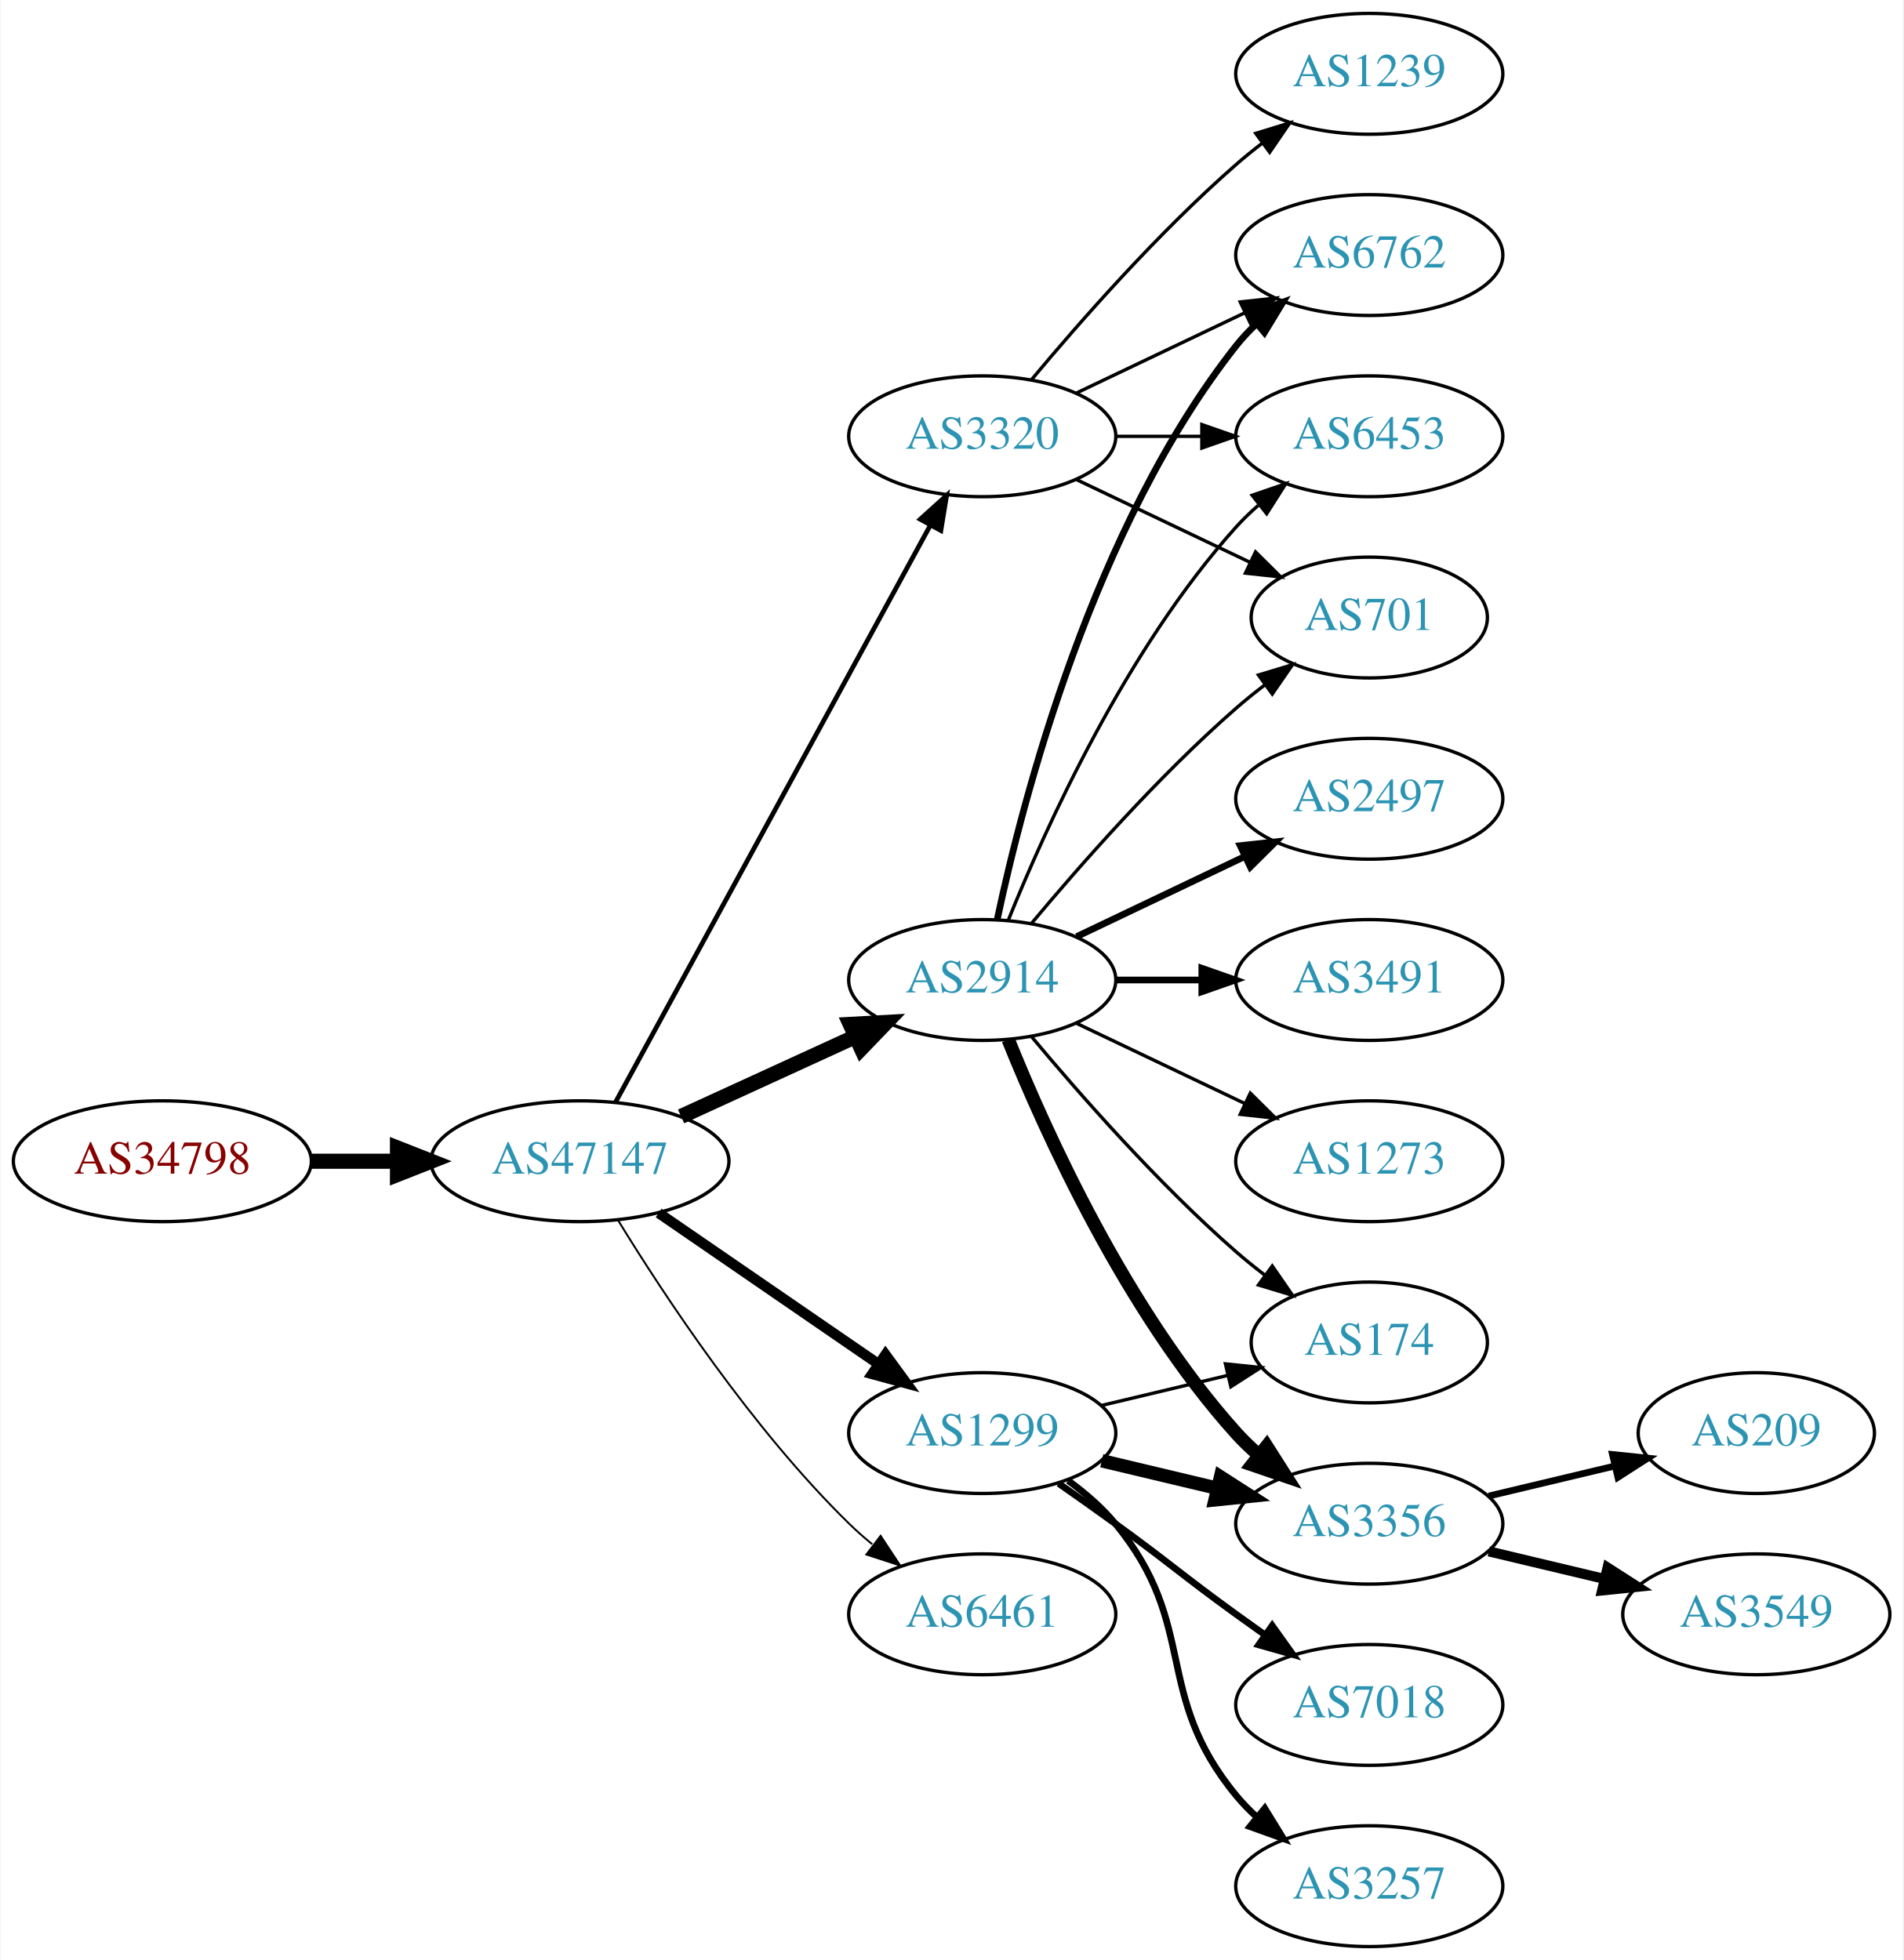
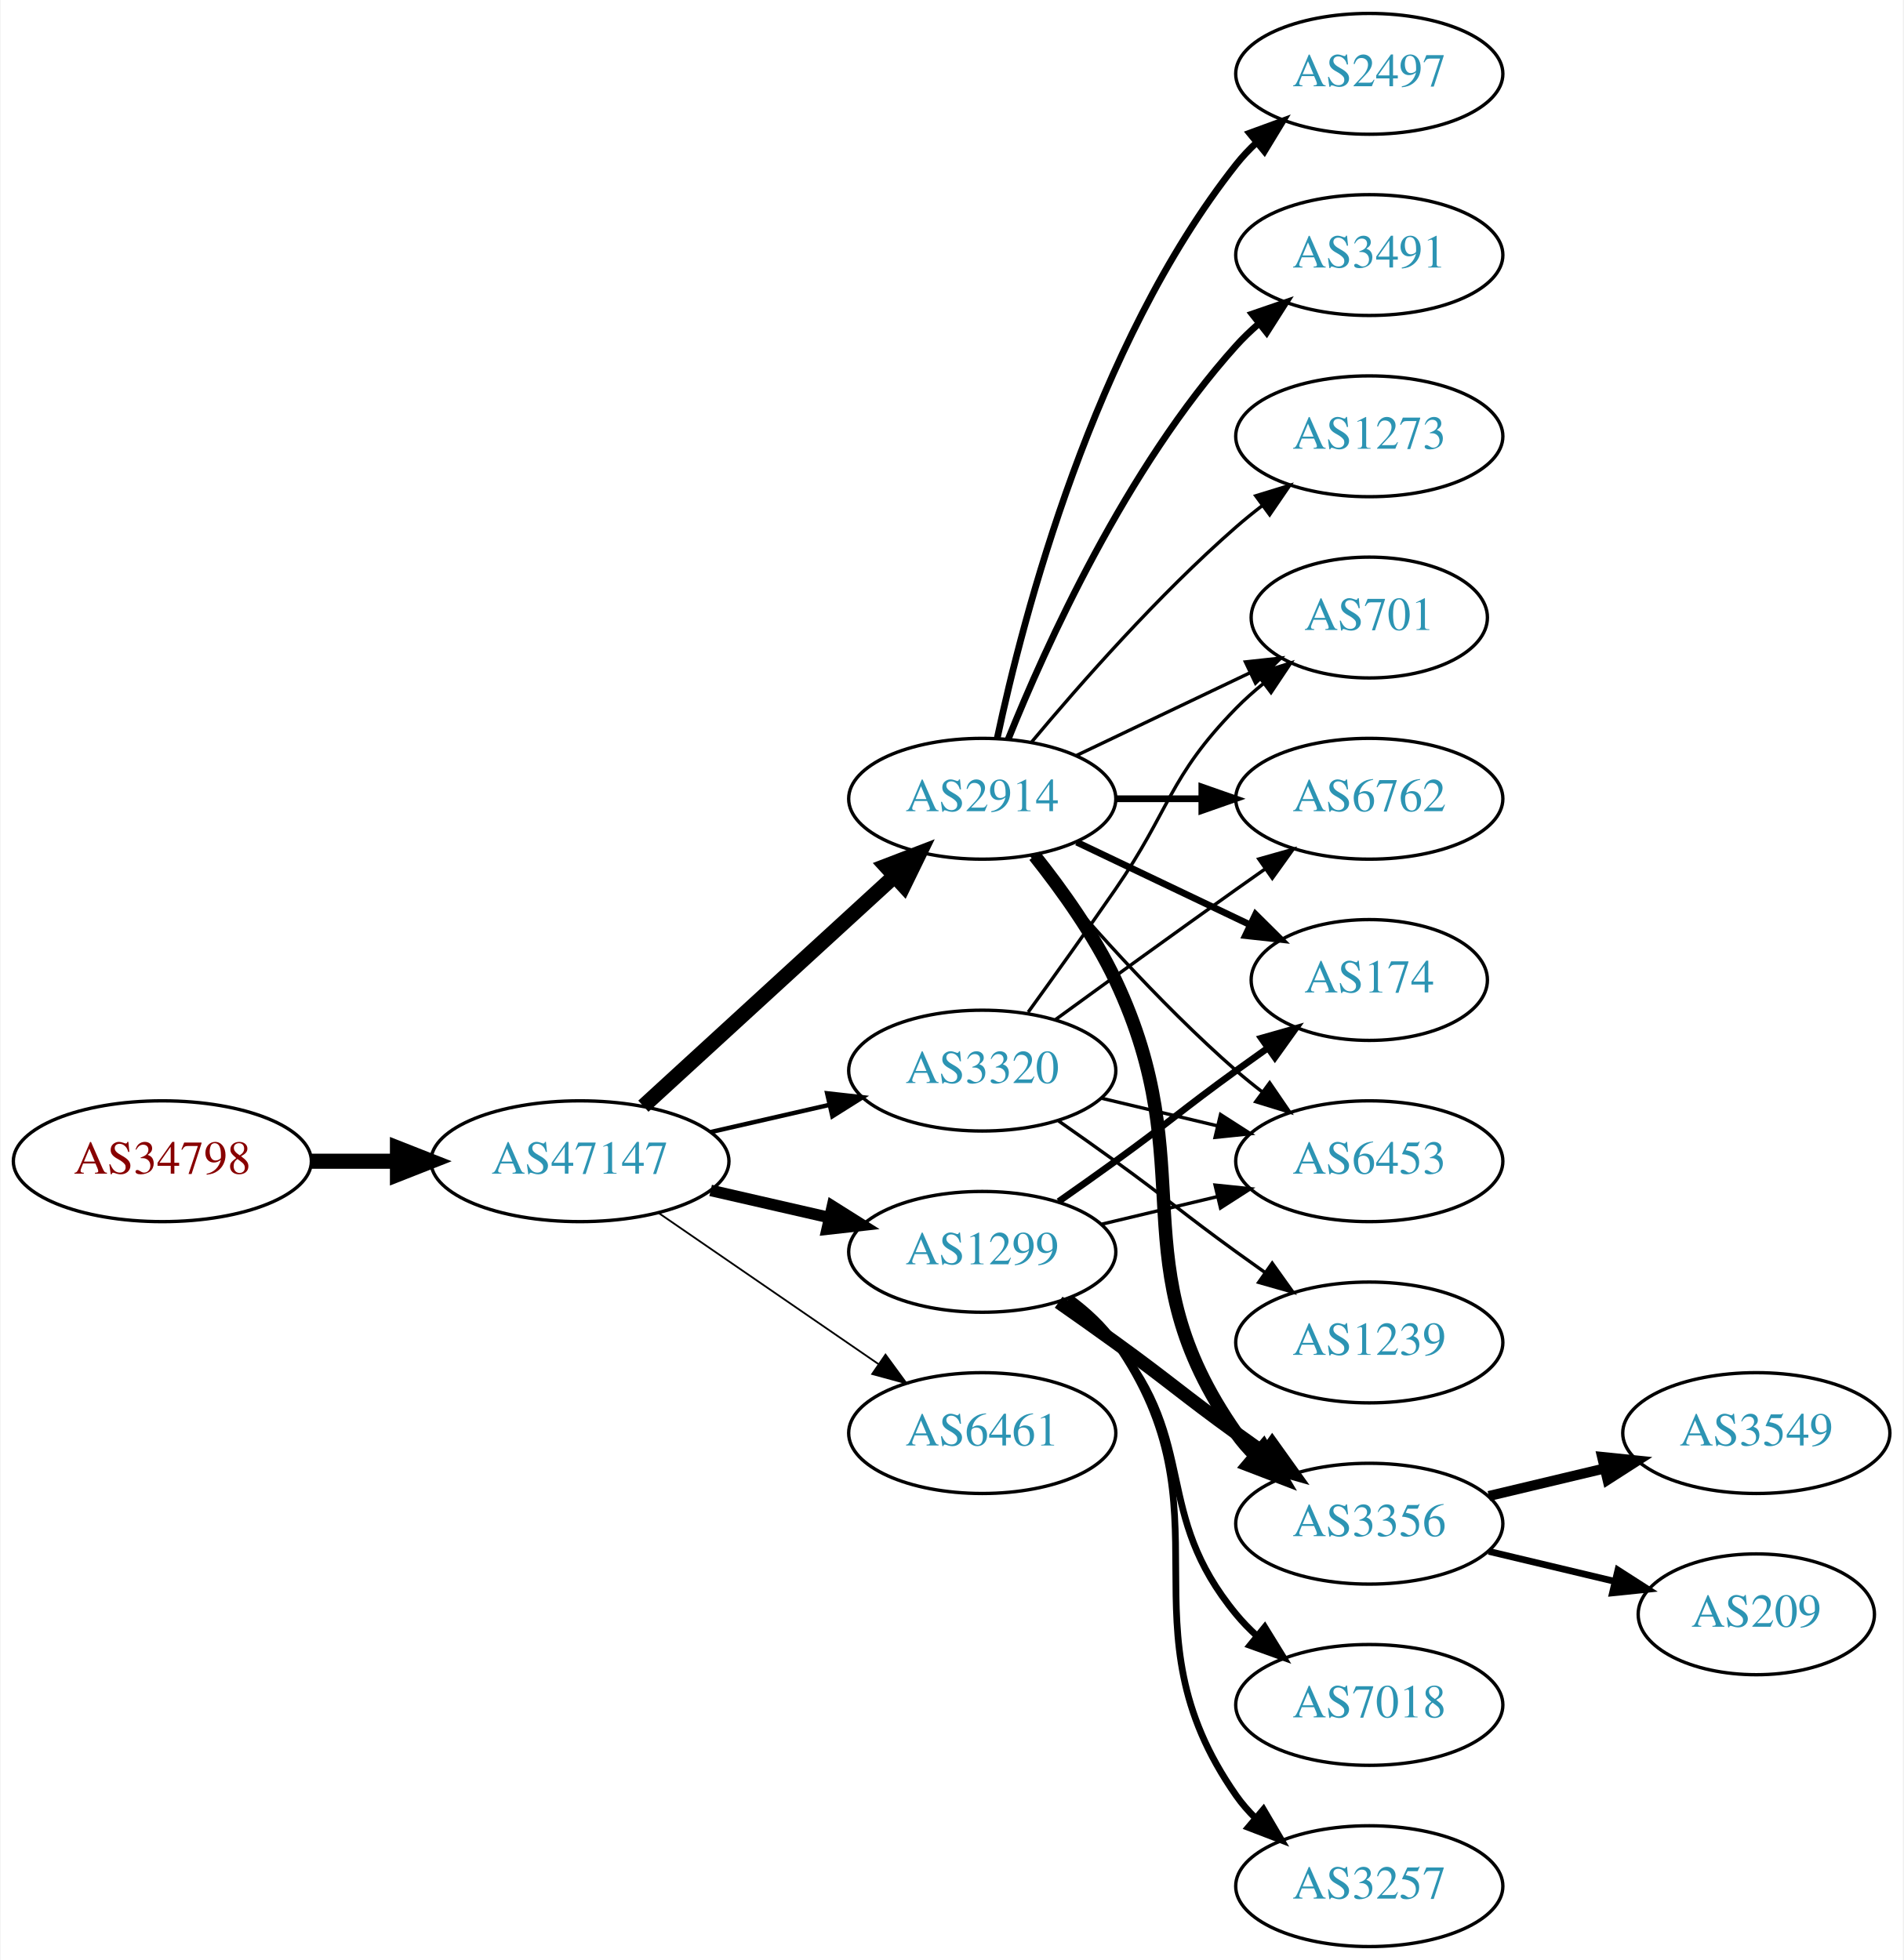
<svg xmlns="http://www.w3.org/2000/svg" xmlns:xlink="http://www.w3.org/1999/xlink" width="567pt" height="584pt" viewBox="0.00 0.00 566.66 584.00">
  <g id="graph0" class="graph" transform="scale(1 1) rotate(0) translate(4 580)">
    <polygon fill="white" stroke="none" points="-4,4 -4,-580 562.663,-580 562.663,4 -4,4" />
    <g id="node1" class="node">
      <g id="a_node1">
        <a xlink:href="/asn/34798" xlink:title="AS34798 ~ willhaben [AT]">
          <ellipse fill="#ffffff" stroke="black" cx="44.196" cy="-234" rx="44.393" ry="18" />
          <text text-anchor="middle" x="44.196" y="-230.3" font-family="Times,serif" font-size="14.00" fill="#880000">AS34798</text>
        </a>
      </g>
    </g>
    <g id="node2" class="node">
      <g id="a_node2">
        <a xlink:href="/asn/47147" xlink:title="AS47147 ~ ANEXIA Internetdienstleistungs GmbH [AT]">
          <ellipse fill="#ffffff" stroke="black" cx="168.588" cy="-234" rx="44.393" ry="18" />
          <text text-anchor="middle" x="168.588" y="-230.3" font-family="Times,serif" font-size="14.00" fill="#2c94b3">AS47147</text>
        </a>
      </g>
    </g>
    <g id="edge1" class="edge">
      <path fill="none" stroke="black" stroke-width="4.5" d="M88.692,-234C96.898,-234 105.569,-234 114.041,-234" />
      <polygon fill="black" stroke="black" stroke-width="4.5" points="114.233,-237.938 124.233,-234 114.233,-230.063 114.233,-237.938" />
    </g>
    <g id="node3" class="node">
      <g id="a_node3">
        <a xlink:href="/asn/2914" xlink:title="AS2914 ~ NTT America, Inc. [US]">
-           <ellipse fill="#ffffff" stroke="black" cx="288.431" cy="-288" rx="39.794" ry="18" />
-           <text text-anchor="middle" x="288.431" y="-284.3" font-family="Times,serif" font-size="14.00" fill="#2c94b3">AS2914</text>
+           <ellipse fill="#ffffff" stroke="black" cx="288.431" cy="-342" rx="39.794" ry="18" />
+           <text text-anchor="middle" x="288.431" y="-338.3" font-family="Times,serif" font-size="14.00" fill="#2c94b3">AS2914</text>
        </a>
      </g>
    </g>
    <g id="edge2" class="edge">
-       <path fill="none" stroke="black" stroke-width="4.5" d="M198.718,-247.348C214.329,-254.502 233.727,-263.391 250.399,-271.03" />
-       <polygon fill="black" stroke="black" stroke-width="4.5" points="249.119,-274.775 259.851,-275.362 252.4,-267.616 249.119,-274.775" />
+       <path fill="none" stroke="black" stroke-width="4.5" d="M187.486,-250.403C207.414,-268.667 239.772,-298.322 262.249,-318.921" />
+       <polygon fill="black" stroke="black" stroke-width="4.5" points="259.718,-321.943 269.751,-325.797 265.039,-316.137 259.718,-321.943" />
    </g>
    <g id="node4" class="node">
      <g id="a_node4">
-         <a xlink:href="/asn/1299" xlink:title="AS1299 ~ Telia Carrier [EU]">
-           <ellipse fill="#ffffff" stroke="black" cx="288.431" cy="-153" rx="39.794" ry="18" />
-           <text text-anchor="middle" x="288.431" y="-149.3" font-family="Times,serif" font-size="14.00" fill="#2c94b3">AS1299</text>
+         <a xlink:href="/asn/3320" xlink:title="AS3320 ~ DTAG [DE]">
+           <ellipse fill="#ffffff" stroke="black" cx="288.431" cy="-261" rx="39.794" ry="18" />
+           <text text-anchor="middle" x="288.431" y="-257.3" font-family="Times,serif" font-size="14.00" fill="#2c94b3">AS3320</text>
        </a>
      </g>
    </g>
    <g id="edge3" class="edge">
-       <path fill="none" stroke="black" stroke-width="3.094" d="M192.031,-218.574C210.612,-205.802 237.173,-187.545 257.553,-173.537" />
-       <polygon fill="black" stroke="black" stroke-width="3.094" points="259.609,-176.371 265.867,-167.822 255.643,-170.602 259.609,-176.371" />
+       <path fill="none" stroke="black" stroke-width="1.324" d="M207.523,-242.692C218.764,-245.267 231.176,-248.111 242.799,-250.774" />
+       <polygon fill="black" stroke="black" stroke-width="1.324" points="242.232,-254.235 252.761,-253.057 243.795,-247.412 242.232,-254.235" />
    </g>
    <g id="node5" class="node">
      <g id="a_node5">
-         <a xlink:href="/asn/3320" xlink:title="AS3320 ~ DTAG [DE]">
-           <ellipse fill="#ffffff" stroke="black" cx="288.431" cy="-450" rx="39.794" ry="18" />
-           <text text-anchor="middle" x="288.431" y="-446.3" font-family="Times,serif" font-size="14.00" fill="#2c94b3">AS3320</text>
+         <a xlink:href="/asn/1299" xlink:title="AS1299 ~ Telia Carrier [EU]">
+           <ellipse fill="#ffffff" stroke="black" cx="288.431" cy="-207" rx="39.794" ry="18" />
+           <text text-anchor="middle" x="288.431" y="-203.3" font-family="Times,serif" font-size="14.00" fill="#2c94b3">AS1299</text>
        </a>
      </g>
    </g>
    <g id="edge4" class="edge">
-       <path fill="none" stroke="black" stroke-width="1.406" d="M179.232,-251.676C199.913,-289.584 248.626,-378.873 273.005,-423.559" />
-       <polygon fill="black" stroke="black" stroke-width="1.406" points="269.957,-425.28 277.819,-432.383 276.102,-421.928 269.957,-425.28" />
+       <path fill="none" stroke="black" stroke-width="3.441" d="M207.523,-225.308C218.764,-222.733 231.176,-219.889 242.799,-217.226" />
+       <polygon fill="black" stroke="black" stroke-width="3.441" points="243.795,-220.588 252.761,-214.943 242.232,-213.765 243.795,-220.588" />
    </g>
    <g id="node6" class="node">
      <g id="a_node6">
        <a xlink:href="/asn/6461" xlink:title="AS6461 ~ Zayo Bandwidth [US]">
-           <ellipse fill="#ffffff" stroke="black" cx="288.431" cy="-99" rx="39.794" ry="18" />
-           <text text-anchor="middle" x="288.431" y="-95.3" font-family="Times,serif" font-size="14.00" fill="#2c94b3">AS6461</text>
+           <ellipse fill="#ffffff" stroke="black" cx="288.431" cy="-153" rx="39.794" ry="18" />
+           <text text-anchor="middle" x="288.431" y="-149.3" font-family="Times,serif" font-size="14.00" fill="#2c94b3">AS6461</text>
        </a>
      </g>
    </g>
    <g id="edge5" class="edge">
-       <path fill="none" stroke="black" stroke-width="0.562" d="M179.854,-216.56C193.662,-194.009 219.851,-154.278 248.784,-126 250.924,-123.908 253.242,-121.863 255.642,-119.894" />
-       <polygon fill="black" stroke="black" stroke-width="0.562" points="258.152,-122.382 263.983,-113.536 253.908,-116.815 258.152,-122.382" />
+       <path fill="none" stroke="black" stroke-width="0.529" d="M192.031,-218.574C210.612,-205.802 237.173,-187.545 257.553,-173.537" />
+       <polygon fill="black" stroke="black" stroke-width="0.529" points="259.609,-176.371 265.867,-167.822 255.643,-170.602 259.609,-176.371" />
    </g>
    <g id="node7" class="node">
      <g id="a_node7">
        <a xlink:href="/asn/2497" xlink:title="AS2497 ~ Internet Initiative Japan Inc. [JP]">
-           <ellipse fill="#ffffff" stroke="black" cx="403.724" cy="-342" rx="39.794" ry="18" />
-           <text text-anchor="middle" x="403.724" y="-338.3" font-family="Times,serif" font-size="14.00" fill="#2c94b3">AS2497</text>
+           <ellipse fill="#ffffff" stroke="black" cx="403.724" cy="-558" rx="39.794" ry="18" />
+           <text text-anchor="middle" x="403.724" y="-554.3" font-family="Times,serif" font-size="14.00" fill="#2c94b3">AS2497</text>
        </a>
      </g>
    </g>
    <g id="edge6" class="edge">
-       <path fill="none" stroke="black" stroke-width="2" d="M316.567,-300.934C331.561,-308.081 350.382,-317.052 366.605,-324.785" />
-       <polygon fill="black" stroke="black" stroke-width="2" points="365.276,-328.028 375.809,-329.171 368.288,-321.709 365.276,-328.028" />
+       <path fill="none" stroke="black" stroke-width="2" d="M292.921,-360.16C300.552,-396.03 321.544,-477.155 364.077,-531 365.885,-533.288 367.937,-535.462 370.132,-537.51" />
+       <polygon fill="black" stroke="black" stroke-width="2" points="368.043,-540.323 377.992,-543.966 372.486,-534.914 368.043,-540.323" />
    </g>
    <g id="node8" class="node">
      <g id="a_node8">
        <a xlink:href="/asn/6762" xlink:title="AS6762 ~ TELECOM ITALIA SPARKLE S.p.A. [IT]">
-           <ellipse fill="#ffffff" stroke="black" cx="403.724" cy="-504" rx="39.794" ry="18" />
-           <text text-anchor="middle" x="403.724" y="-500.3" font-family="Times,serif" font-size="14.00" fill="#2c94b3">AS6762</text>
+           <ellipse fill="#ffffff" stroke="black" cx="403.724" cy="-342" rx="39.794" ry="18" />
+           <text text-anchor="middle" x="403.724" y="-338.3" font-family="Times,serif" font-size="14.00" fill="#2c94b3">AS6762</text>
        </a>
      </g>
    </g>
    <g id="edge7" class="edge">
-       <path fill="none" stroke="black" stroke-width="2" d="M292.921,-306.16C300.552,-342.03 321.544,-423.155 364.077,-477 365.885,-479.288 367.937,-481.462 370.132,-483.51" />
-       <polygon fill="black" stroke="black" stroke-width="2" points="368.043,-486.323 377.992,-489.966 372.486,-480.914 368.043,-486.323" />
+       <path fill="none" stroke="black" stroke-width="2" d="M328.103,-342C336.306,-342 345.07,-342 353.602,-342" />
+       <polygon fill="black" stroke="black" stroke-width="2" points="353.841,-345.5 363.841,-342 353.841,-338.5 353.841,-345.5" />
    </g>
    <g id="node9" class="node">
      <g id="a_node9">
-         <a xlink:href="/asn/3491" xlink:title="AS3491 ~ PCCW Global, Inc. [US]">
-           <ellipse fill="#ffffff" stroke="black" cx="403.724" cy="-288" rx="39.794" ry="18" />
-           <text text-anchor="middle" x="403.724" y="-284.3" font-family="Times,serif" font-size="14.00" fill="#2c94b3">AS3491</text>
-         </a>
-       </g>
-     </g>
-     <g id="edge8" class="edge">
-       <path fill="none" stroke="black" stroke-width="2" d="M328.103,-288C336.306,-288 345.07,-288 353.602,-288" />
-       <polygon fill="black" stroke="black" stroke-width="2" points="353.841,-291.5 363.841,-288 353.841,-284.5 353.841,-291.5" />
-     </g>
-     <g id="node10" class="node">
-       <g id="a_node10">
        <a xlink:href="/asn/3356" xlink:title="AS3356 ~ Level 3 Parent, LLC [US]">
          <ellipse fill="#ffffff" stroke="black" cx="403.724" cy="-126" rx="39.794" ry="18" />
          <text text-anchor="middle" x="403.724" y="-122.3" font-family="Times,serif" font-size="14.00" fill="#2c94b3">AS3356</text>
        </a>
      </g>
    </g>
+     <g id="edge8" class="edge">
+       <path fill="none" stroke="black" stroke-width="4" d="M304.031,-325.009C312.118,-314.845 321.78,-301.345 328.077,-288 354.576,-231.841 328.464,-203.869 364.077,-153 365.75,-150.611 367.705,-148.365 369.832,-146.267" />
+       <polygon fill="black" stroke="black" stroke-width="4" points="372.196,-148.851 377.564,-139.716 367.672,-143.51 372.196,-148.851" />
+     </g>
+     <g id="node10" class="node">
+       <g id="a_node10">
+         <a xlink:href="/asn/3491" xlink:title="AS3491 ~ PCCW Global, Inc. [US]">
+           <ellipse fill="#ffffff" stroke="black" cx="403.724" cy="-504" rx="39.794" ry="18" />
+           <text text-anchor="middle" x="403.724" y="-500.3" font-family="Times,serif" font-size="14.00" fill="#2c94b3">AS3491</text>
+         </a>
+       </g>
+     </g>
    <g id="edge9" class="edge">
-       <path fill="none" stroke="black" stroke-width="4" d="M296.179,-270.213C307.23,-242.757 331.283,-189.422 364.077,-153 366.08,-150.776 368.298,-148.637 370.631,-146.603" />
-       <polygon fill="black" stroke="black" stroke-width="4" points="373.161,-149.065 378.85,-140.127 368.829,-143.567 373.161,-149.065" />
+       <path fill="none" stroke="black" stroke-width="2" d="M296.179,-359.787C307.23,-387.243 331.283,-440.578 364.077,-477 366.08,-479.224 368.298,-481.363 370.631,-483.397" />
+       <polygon fill="black" stroke="black" stroke-width="2" points="368.829,-486.433 378.85,-489.873 373.161,-480.935 368.829,-486.433" />
    </g>
    <g id="node11" class="node">
      <g id="a_node11">
        <a xlink:href="/asn/174" xlink:title="AS174 ~ Cogent Communications [US]">
-           <ellipse fill="#ffffff" stroke="black" cx="403.724" cy="-180" rx="35.194" ry="18" />
-           <text text-anchor="middle" x="403.724" y="-176.3" font-family="Times,serif" font-size="14.00" fill="#2c94b3">AS174</text>
+           <ellipse fill="#ffffff" stroke="black" cx="403.724" cy="-288" rx="35.194" ry="18" />
+           <text text-anchor="middle" x="403.724" y="-284.3" font-family="Times,serif" font-size="14.00" fill="#2c94b3">AS174</text>
        </a>
      </g>
    </g>
    <g id="edge10" class="edge">
-       <path fill="none" stroke="black" d="M303.061,-271.183C317.343,-254.071 340.89,-227.255 364.077,-207 366.747,-204.668 369.62,-202.352 372.55,-200.114" />
-       <polygon fill="black" stroke="black" points="374.828,-202.784 380.841,-194.061 370.701,-197.13 374.828,-202.784" />
+       <path fill="none" stroke="black" stroke-width="2" d="M316.567,-329.066C331.999,-321.71 351.485,-312.423 368.02,-304.541" />
+       <polygon fill="black" stroke="black" stroke-width="2" points="369.84,-307.551 377.361,-300.089 366.828,-301.232 369.84,-307.551" />
    </g>
    <g id="node12" class="node">
      <g id="a_node12">
-         <a xlink:href="/asn/1273" xlink:title="AS1273 ~ Vodafone Group PLC [EU]">
+         <a xlink:href="/asn/6453" xlink:title="AS6453 ~ TATA COMMUNICATIONS (AMERICA) INC [US]">
          <ellipse fill="#ffffff" stroke="black" cx="403.724" cy="-234" rx="39.794" ry="18" />
-           <text text-anchor="middle" x="403.724" y="-230.3" font-family="Times,serif" font-size="14.00" fill="#2c94b3">AS1273</text>
+           <text text-anchor="middle" x="403.724" y="-230.3" font-family="Times,serif" font-size="14.00" fill="#2c94b3">AS6453</text>
        </a>
      </g>
    </g>
    <g id="edge11" class="edge">
-       <path fill="none" stroke="black" d="M316.567,-275.066C331.561,-267.919 350.382,-258.948 366.605,-251.215" />
-       <polygon fill="black" stroke="black" points="368.288,-254.291 375.809,-246.829 365.276,-247.972 368.288,-254.291" />
+       <path fill="none" stroke="black" d="M303.061,-325.183C317.343,-308.071 340.89,-281.255 364.077,-261 366.543,-258.846 369.182,-256.706 371.879,-254.628" />
+       <polygon fill="black" stroke="black" points="374.052,-257.375 380.033,-248.63 369.904,-251.736 374.052,-257.375" />
    </g>
    <g id="node13" class="node">
      <g id="a_node13">
-         <a xlink:href="/asn/6453" xlink:title="AS6453 ~ TATA COMMUNICATIONS (AMERICA) INC [US]">
-           <ellipse fill="#ffffff" stroke="black" cx="403.724" cy="-450" rx="39.794" ry="18" />
-           <text text-anchor="middle" x="403.724" y="-446.3" font-family="Times,serif" font-size="14.00" fill="#2c94b3">AS6453</text>
-         </a>
-       </g>
-     </g>
-     <g id="edge12" class="edge">
-       <path fill="none" stroke="black" d="M296.179,-305.787C307.23,-333.243 331.283,-386.578 364.077,-423 366.08,-425.224 368.298,-427.363 370.631,-429.397" />
-       <polygon fill="black" stroke="black" points="368.829,-432.433 378.85,-435.873 373.161,-426.935 368.829,-432.433" />
-     </g>
-     <g id="node14" class="node">
-       <g id="a_node14">
        <a xlink:href="/asn/701" xlink:title="AS701 ~ UUNET [US]">
          <ellipse fill="#ffffff" stroke="black" cx="403.724" cy="-396" rx="35.194" ry="18" />
          <text text-anchor="middle" x="403.724" y="-392.3" font-family="Times,serif" font-size="14.00" fill="#2c94b3">AS701</text>
        </a>
      </g>
    </g>
+     <g id="edge12" class="edge">
+       <path fill="none" stroke="black" d="M316.567,-354.934C331.999,-362.29 351.485,-371.577 368.02,-379.459" />
+       <polygon fill="black" stroke="black" points="366.828,-382.768 377.361,-383.911 369.84,-376.449 366.828,-382.768" />
+     </g>
+     <g id="node14" class="node">
+       <g id="a_node14">
+         <a xlink:href="/asn/1273" xlink:title="AS1273 ~ Vodafone Group PLC [EU]">
+           <ellipse fill="#ffffff" stroke="black" cx="403.724" cy="-450" rx="39.794" ry="18" />
+           <text text-anchor="middle" x="403.724" y="-446.3" font-family="Times,serif" font-size="14.00" fill="#2c94b3">AS1273</text>
+         </a>
+       </g>
+     </g>
    <g id="edge13" class="edge">
-       <path fill="none" stroke="black" d="M303.061,-304.817C317.343,-321.929 340.89,-348.745 364.077,-369 366.747,-371.332 369.62,-373.648 372.55,-375.886" />
-       <polygon fill="black" stroke="black" points="370.701,-378.87 380.841,-381.939 374.828,-373.216 370.701,-378.87" />
-     </g>
-     <g id="edge14" class="edge">
-       <path fill="none" stroke="black" stroke-width="4" d="M324.038,-144.752C334.909,-142.162 347.064,-139.265 358.506,-136.538" />
-       <polygon fill="black" stroke="black" stroke-width="4" points="359.412,-139.92 368.328,-134.197 357.789,-133.111 359.412,-139.92" />
+       <path fill="none" stroke="black" d="M303.061,-358.817C317.343,-375.929 340.89,-402.745 364.077,-423 366.543,-425.154 369.182,-427.294 371.879,-429.372" />
+       <polygon fill="black" stroke="black" points="369.904,-432.264 380.033,-435.37 374.052,-426.625 369.904,-432.264" />
+     </g>
+     <g id="edge15" class="edge">
+       <path fill="none" stroke="black" d="M310.279,-276.222C325.213,-287.091 345.827,-302.025 364.077,-315 366.898,-317.005 369.841,-319.085 372.789,-321.159" />
+       <polygon fill="black" stroke="black" points="370.816,-324.05 381.013,-326.926 374.835,-318.319 370.816,-324.05" />
    </g>
    <g id="edge17" class="edge">
-       <path fill="none" stroke="black" d="M324.038,-161.248C335.833,-164.058 349.137,-167.229 361.405,-170.153" />
-       <polygon fill="black" stroke="black" points="360.871,-173.624 371.41,-172.537 362.494,-166.814 360.871,-173.624" />
+       <path fill="none" stroke="black" d="M324.038,-252.752C334.909,-250.162 347.064,-247.265 358.506,-244.538" />
+       <polygon fill="black" stroke="black" points="359.412,-247.92 368.328,-242.197 357.789,-241.111 359.412,-247.92" />
+     </g>
+     <g id="edge16" class="edge">
+       <path fill="none" stroke="black" d="M302.11,-278.406C309.725,-288.937 319.558,-302.67 328.077,-315 344.473,-338.731 343.905,-348.383 364.077,-369 366.556,-371.534 369.303,-373.983 372.156,-376.304" />
+       <polygon fill="black" stroke="black" points="370.247,-379.248 380.341,-382.468 374.458,-373.657 370.247,-379.248" />
    </g>
    <g id="node15" class="node">
      <g id="a_node15">
+         <a xlink:href="/asn/1239" xlink:title="AS1239 ~ Sprint [US]">
+           <ellipse fill="#ffffff" stroke="black" cx="403.724" cy="-180" rx="39.794" ry="18" />
+           <text text-anchor="middle" x="403.724" y="-176.3" font-family="Times,serif" font-size="14.00" fill="#2c94b3">AS1239</text>
+         </a>
+       </g>
+     </g>
+     <g id="edge14" class="edge">
+       <path fill="none" stroke="black" d="M311.188,-245.991C316.722,-242.121 322.641,-237.936 328.077,-234 344.277,-222.271 347.877,-218.729 364.077,-207 366.88,-204.971 369.812,-202.875 372.752,-200.79" />
+       <polygon fill="black" stroke="black" points="374.803,-203.627 380.967,-195.009 370.775,-197.903 374.803,-203.627" />
+     </g>
+     <g id="edge20" class="edge">
+       <path fill="none" stroke="black" stroke-width="4" d="M311.188,-191.991C316.722,-188.121 322.641,-183.936 328.077,-180 344.277,-168.271 347.877,-164.729 364.077,-153 366.88,-150.971 369.812,-148.875 372.752,-146.79" />
+       <polygon fill="black" stroke="black" stroke-width="4" points="374.803,-149.627 380.967,-141.009 370.775,-143.903 374.803,-149.627" />
+     </g>
+     <g id="edge21" class="edge">
+       <path fill="none" stroke="black" stroke-width="2" d="M311.188,-222.009C316.722,-225.879 322.641,-230.064 328.077,-234 344.277,-245.729 347.877,-249.271 364.077,-261 367.106,-263.193 370.285,-265.463 373.463,-267.713" />
+       <polygon fill="black" stroke="black" stroke-width="2" points="371.58,-270.667 381.774,-273.555 375.606,-264.941 371.58,-270.667" />
+     </g>
+     <g id="edge24" class="edge">
+       <path fill="none" stroke="black" d="M324.038,-215.248C334.909,-217.838 347.064,-220.735 358.506,-223.462" />
+       <polygon fill="black" stroke="black" points="357.789,-226.889 368.328,-225.803 359.412,-220.08 357.789,-226.889" />
+     </g>
+     <g id="node18" class="node">
+       <g id="a_node18">
        <a xlink:href="/asn/3257" xlink:title="AS3257 ~ GTT [DE]">
          <ellipse fill="#ffffff" stroke="black" cx="403.724" cy="-18" rx="39.794" ry="18" />
          <text text-anchor="middle" x="403.724" y="-14.3" font-family="Times,serif" font-size="14.00" fill="#2c94b3">AS3257</text>
        </a>
      </g>
    </g>
-     <g id="edge15" class="edge">
-       <path fill="none" stroke="black" stroke-width="2" d="M314.012,-138.844C319.106,-135.128 324.12,-130.799 328.077,-126 353.142,-95.606 339.013,-75.394 364.077,-45 365.932,-42.751 368.02,-40.604 370.238,-38.576" />
-       <polygon fill="black" stroke="black" stroke-width="2" points="372.587,-41.178 378.143,-32.156 368.174,-35.744 372.587,-41.178" />
-     </g>
-     <g id="node16" class="node">
-       <g id="a_node16">
+     <g id="edge22" class="edge">
+       <path fill="none" stroke="black" stroke-width="2" d="M314.59,-193.284C319.654,-189.545 324.51,-185.096 328.077,-180 363.691,-129.131 328.464,-95.869 364.077,-45 365.75,-42.611 367.705,-40.365 369.832,-38.267" />
+       <polygon fill="black" stroke="black" stroke-width="2" points="372.196,-40.851 377.564,-31.716 367.672,-35.51 372.196,-40.851" />
+     </g>
+     <g id="node19" class="node">
+       <g id="a_node19">
        <a xlink:href="/asn/7018" xlink:title="AS7018 ~ AT&amp;T Services, Inc. [US]">
          <ellipse fill="#ffffff" stroke="black" cx="403.724" cy="-72" rx="39.794" ry="18" />
          <text text-anchor="middle" x="403.724" y="-68.3" font-family="Times,serif" font-size="14.00" fill="#2c94b3">AS7018</text>
        </a>
      </g>
    </g>
-     <g id="edge16" class="edge">
-       <path fill="none" stroke="black" stroke-width="2" d="M311.188,-137.991C316.722,-134.121 322.641,-129.936 328.077,-126 344.277,-114.271 347.877,-110.729 364.077,-99 366.88,-96.971 369.812,-94.875 372.752,-92.79" />
-       <polygon fill="black" stroke="black" stroke-width="2" points="374.803,-95.627 380.967,-87.009 370.775,-89.903 374.803,-95.627" />
+     <g id="edge23" class="edge">
+       <path fill="none" stroke="black" stroke-width="2" d="M314.012,-192.844C319.106,-189.128 324.12,-184.799 328.077,-180 353.142,-149.606 339.013,-129.394 364.077,-99 365.932,-96.751 368.02,-94.604 370.238,-92.576" />
+       <polygon fill="black" stroke="black" stroke-width="2" points="372.587,-95.177 378.143,-86.156 368.174,-89.744 372.587,-95.177" />
+     </g>
+     <g id="node16" class="node">
+       <g id="a_node16">
+         <a xlink:href="/asn/3549" xlink:title="AS3549 ~ Level 3 Parent, LLC [US]">
+           <ellipse fill="#ffffff" stroke="black" cx="519.017" cy="-153" rx="39.794" ry="18" />
+           <text text-anchor="middle" x="519.017" y="-149.3" font-family="Times,serif" font-size="14.00" fill="#2c94b3">AS3549</text>
+         </a>
+       </g>
    </g>
    <g id="edge18" class="edge">
-       <path fill="none" stroke="black" d="M316.567,-462.934C331.561,-470.081 350.382,-479.052 366.605,-486.785" />
-       <polygon fill="black" stroke="black" points="365.276,-490.028 375.809,-491.171 368.288,-483.709 365.276,-490.028" />
-     </g>
-     <g id="edge20" class="edge">
-       <path fill="none" stroke="black" d="M328.103,-450C336.306,-450 345.07,-450 353.602,-450" />
-       <polygon fill="black" stroke="black" points="353.841,-453.5 363.841,-450 353.841,-446.5 353.841,-453.5" />
-     </g>
-     <g id="edge19" class="edge">
-       <path fill="none" stroke="black" d="M316.567,-437.066C331.999,-429.71 351.485,-420.423 368.02,-412.541" />
-       <polygon fill="black" stroke="black" points="369.84,-415.551 377.361,-408.089 366.828,-409.232 369.84,-415.551" />
+       <path fill="none" stroke="black" stroke-width="3" d="M439.331,-134.248C450.202,-136.838 462.357,-139.735 473.799,-142.462" />
+       <polygon fill="black" stroke="black" stroke-width="3" points="473.082,-145.889 483.621,-144.803 474.705,-139.08 473.082,-145.889" />
    </g>
    <g id="node17" class="node">
      <g id="a_node17">
-         <a xlink:href="/asn/1239" xlink:title="AS1239 ~ Sprint [US]">
-           <ellipse fill="#ffffff" stroke="black" cx="403.724" cy="-558" rx="39.794" ry="18" />
-           <text text-anchor="middle" x="403.724" y="-554.3" font-family="Times,serif" font-size="14.00" fill="#2c94b3">AS1239</text>
-         </a>
-       </g>
-     </g>
-     <g id="edge21" class="edge">
-       <path fill="none" stroke="black" d="M303.061,-466.817C317.343,-483.929 340.89,-510.745 364.077,-531 366.543,-533.154 369.182,-535.294 371.879,-537.372" />
-       <polygon fill="black" stroke="black" points="369.904,-540.264 380.033,-543.37 374.052,-534.625 369.904,-540.264" />
-     </g>
-     <g id="node18" class="node">
-       <g id="a_node18">
        <a xlink:href="/asn/209" xlink:title="AS209 ~ CenturyLink Communications, LLC [US]">
-           <ellipse fill="#ffffff" stroke="black" cx="519.017" cy="-153" rx="35.194" ry="18" />
-           <text text-anchor="middle" x="519.017" y="-149.3" font-family="Times,serif" font-size="14.00" fill="#2c94b3">AS209</text>
-         </a>
-       </g>
-     </g>
-     <g id="edge22" class="edge">
-       <path fill="none" stroke="black" stroke-width="2" d="M439.331,-134.248C451.125,-137.058 464.43,-140.229 476.698,-143.153" />
-       <polygon fill="black" stroke="black" stroke-width="2" points="476.164,-146.624 486.703,-145.537 477.787,-139.814 476.164,-146.624" />
-     </g>
-     <g id="node19" class="node">
-       <g id="a_node19">
-         <a xlink:href="/asn/3549" xlink:title="AS3549 ~ Level 3 Parent, LLC [US]">
-           <ellipse fill="#ffffff" stroke="black" cx="519.017" cy="-99" rx="39.794" ry="18" />
-           <text text-anchor="middle" x="519.017" y="-95.3" font-family="Times,serif" font-size="14.00" fill="#2c94b3">AS3549</text>
-         </a>
-       </g>
-     </g>
-     <g id="edge23" class="edge">
-       <path fill="none" stroke="black" stroke-width="3" d="M439.331,-117.752C450.202,-115.162 462.357,-112.265 473.799,-109.538" />
-       <polygon fill="black" stroke="black" stroke-width="3" points="474.705,-112.92 483.621,-107.197 473.082,-106.111 474.705,-112.92" />
+           <ellipse fill="#ffffff" stroke="black" cx="519.017" cy="-99" rx="35.194" ry="18" />
+           <text text-anchor="middle" x="519.017" y="-95.3" font-family="Times,serif" font-size="14.00" fill="#2c94b3">AS209</text>
+         </a>
+       </g>
+     </g>
+     <g id="edge19" class="edge">
+       <path fill="none" stroke="black" stroke-width="2" d="M439.331,-117.752C451.125,-114.942 464.43,-111.771 476.698,-108.847" />
+       <polygon fill="black" stroke="black" stroke-width="2" points="477.787,-112.186 486.703,-106.463 476.164,-105.376 477.787,-112.186" />
    </g>
  </g>
</svg>
